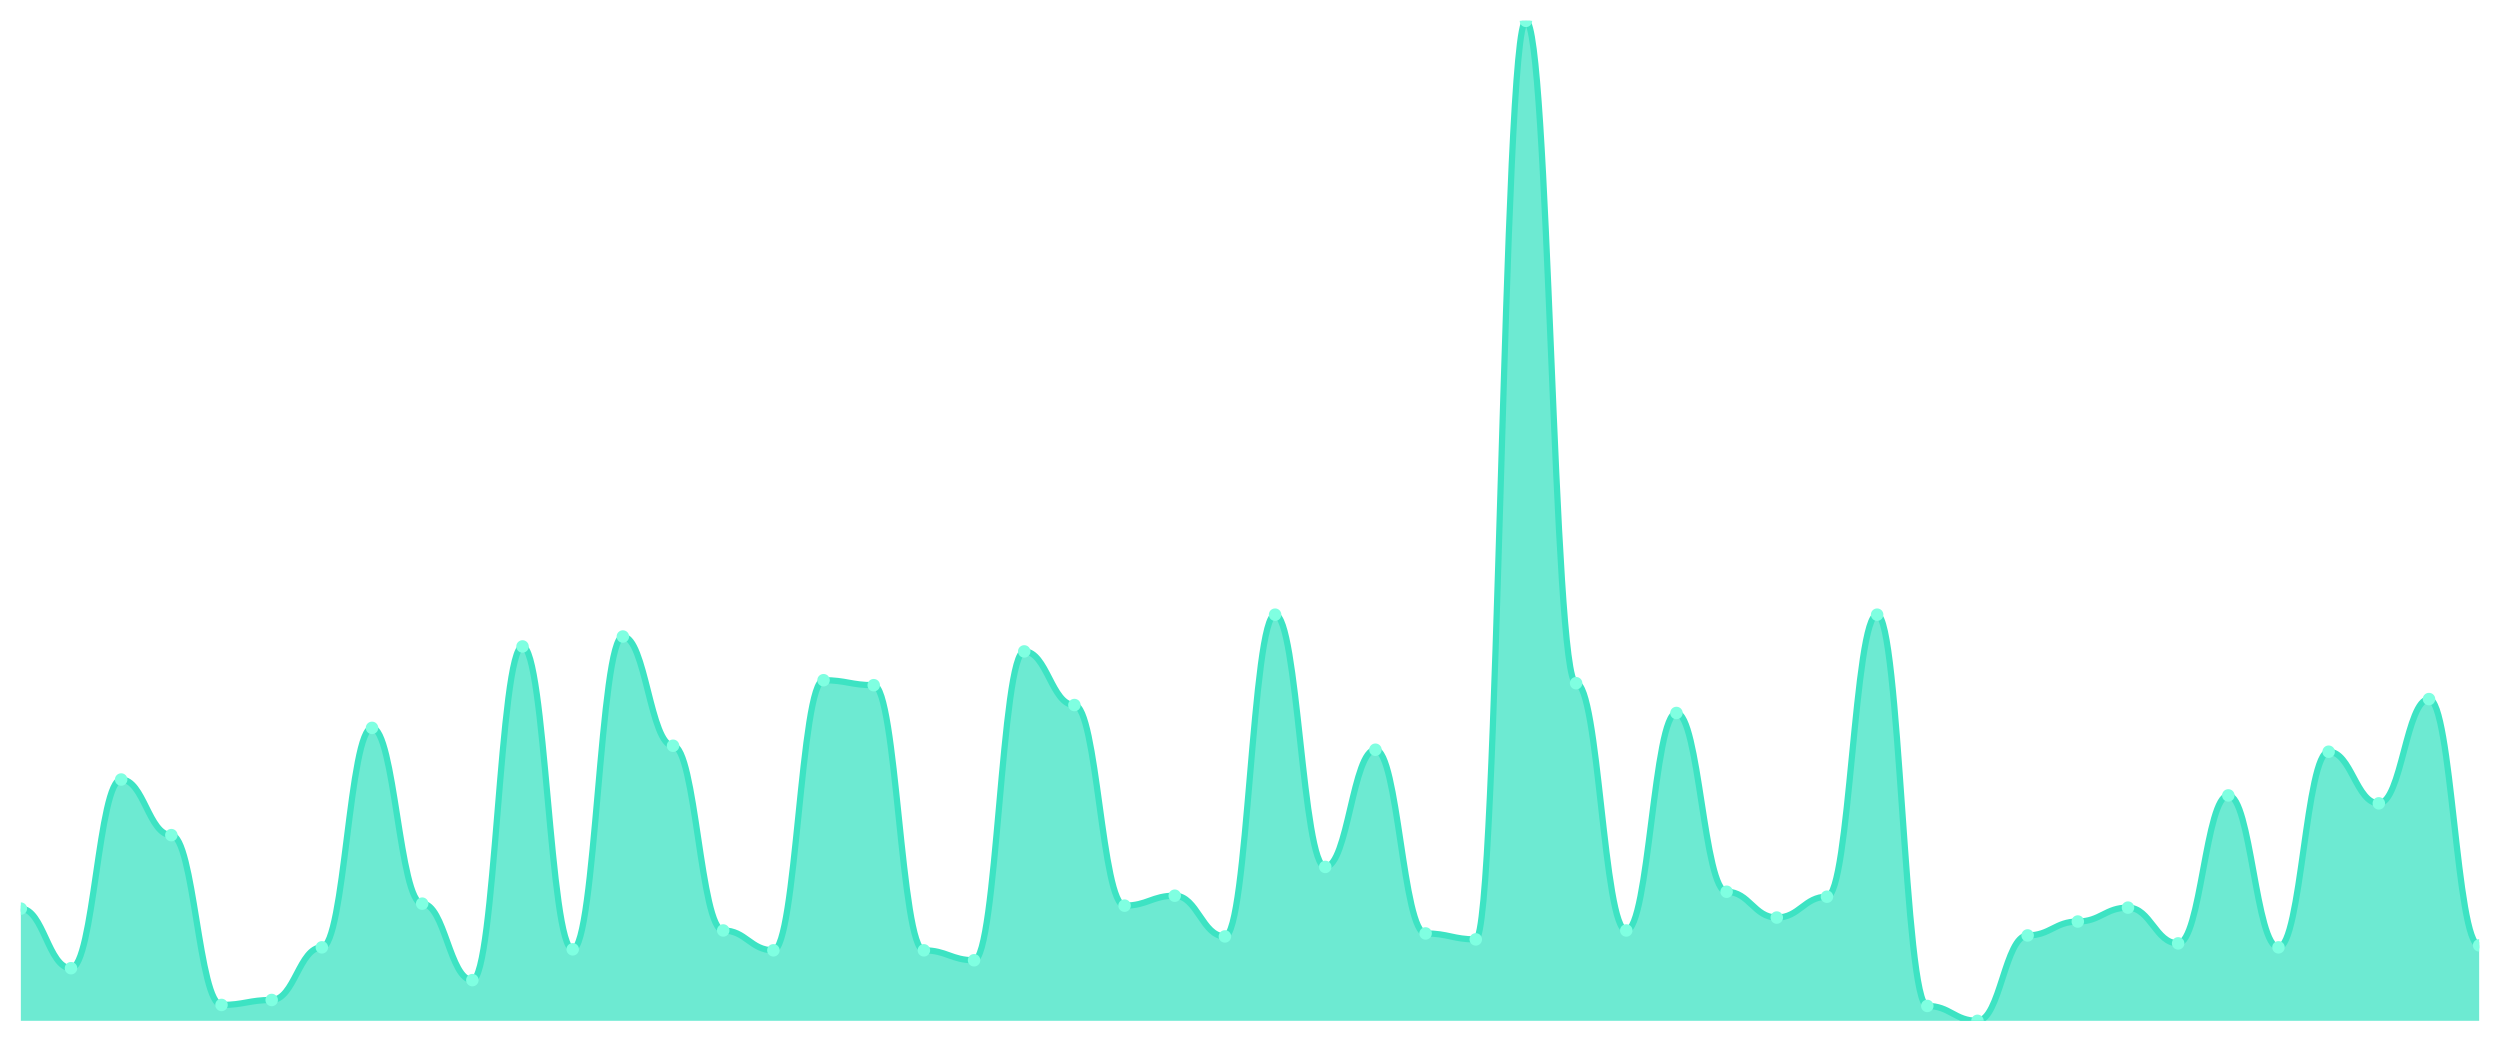
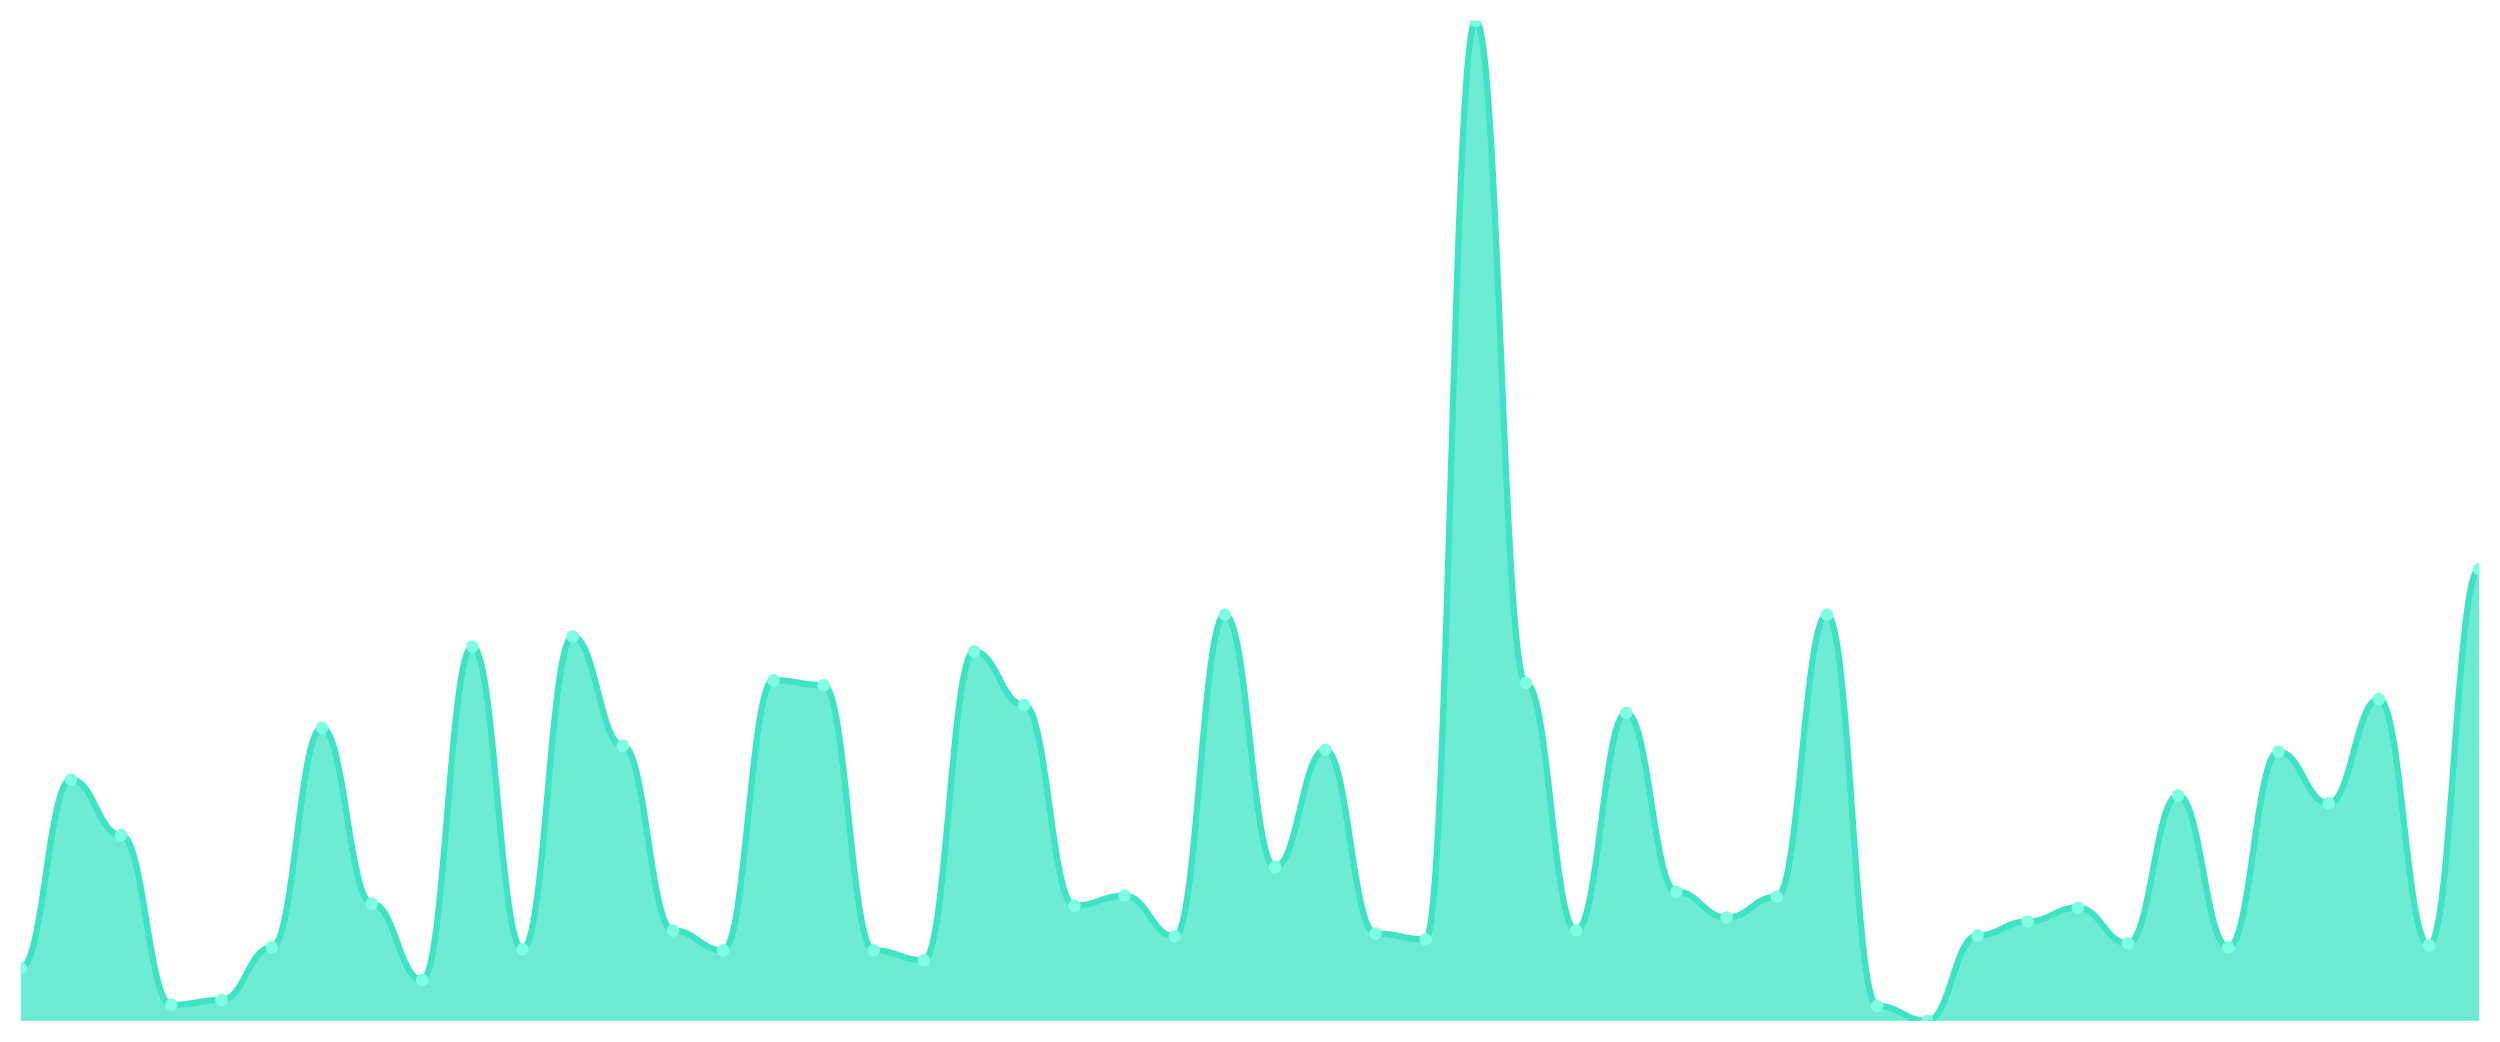
<svg xmlns="http://www.w3.org/2000/svg" viewBox="0 0 1200 500" width="1200" height="500">
  <defs>
    <clipPath id="c">
      <rect x="10" y="10" width="1180" height="480" />
    </clipPath>
  </defs>
  <rect width="1200" height="500" fill="none" />
  <g clip-path="url(#c)">
-     <path d="M 10,490 L 10,436.137 C 20.837,436.137 23.245,464.737 34.082,464.737 C 44.918,464.737 47.327,374.171 58.163,374.171 C 69,374.171 71.408,400.864 82.245,400.864 C 93.082,400.864 95.49,482.373 106.327,482.373 C 117.163,482.373 119.571,479.99 130.408,479.99 C 141.245,479.99 143.653,454.727 154.49,454.727 C 165.327,454.727 167.735,349.384 178.571,349.384 C 189.408,349.384 191.816,433.754 202.653,433.754 C 213.49,433.754 215.898,470.457 226.735,470.457 C 237.571,470.457 239.98,310.298 250.816,310.298 C 261.653,310.298 264.061,455.68 274.898,455.68 C 285.735,455.68 288.143,305.531 298.98,305.531 C 309.816,305.531 312.224,357.964 323.061,357.964 C 333.898,357.964 336.306,446.624 347.143,446.624 C 357.98,446.624 360.388,456.157 371.224,456.157 C 382.061,456.157 384.469,326.504 395.306,326.504 C 406.143,326.504 408.551,328.888 419.388,328.888 C 430.224,328.888 432.633,456.157 443.469,456.157 C 454.306,456.157 456.714,460.924 467.551,460.924 C 478.388,460.924 480.796,312.681 491.633,312.681 C 502.469,312.681 504.878,338.421 515.714,338.421 C 526.551,338.421 528.959,434.707 539.796,434.707 C 550.633,434.707 553.041,429.94 563.878,429.94 C 574.714,429.94 577.122,449.484 587.959,449.484 C 598.796,449.484 601.204,295.045 612.041,295.045 C 622.878,295.045 625.286,416.117 636.122,416.117 C 646.959,416.117 649.367,359.871 660.204,359.871 C 671.041,359.871 673.449,448.054 684.286,448.054 C 695.122,448.054 697.531,450.914 708.367,450.914 C 719.204,450.914 721.612,10 732.449,10 C 743.286,10 745.694,327.934 756.531,327.934 C 767.367,327.934 769.776,446.624 780.612,446.624 C 791.449,446.624 793.857,342.234 804.694,342.234 C 815.531,342.234 817.939,428.034 828.776,428.034 C 839.612,428.034 842.02,440.427 852.857,440.427 C 863.694,440.427 866.102,430.417 876.939,430.417 C 887.776,430.417 890.184,295.045 901.02,295.045 C 911.857,295.045 914.265,482.85 925.102,482.85 C 935.939,482.85 938.347,490 949.184,490 C 960.02,490 962.429,449.007 973.265,449.007 C 984.102,449.007 986.51,442.334 997.347,442.334 C 1008.184,442.334 1010.592,435.66 1021.429,435.66 C 1032.265,435.66 1034.673,452.82 1045.51,452.82 C 1056.347,452.82 1058.755,381.797 1069.592,381.797 C 1080.429,381.797 1082.837,454.727 1093.673,454.727 C 1104.51,454.727 1106.918,360.824 1117.755,360.824 C 1128.592,360.824 1131,385.611 1141.837,385.611 C 1152.673,385.611 1155.082,335.561 1165.918,335.561 C 1176.755,335.561 1179.163,453.774 1190,453.774 L 1190,490 Z" fill="rgba(61,227,195,0.75)" />
-     <path d="M 10,436.137 C 20.837,436.137 23.245,464.737 34.082,464.737 C 44.918,464.737 47.327,374.171 58.163,374.171 C 69,374.171 71.408,400.864 82.245,400.864 C 93.082,400.864 95.49,482.373 106.327,482.373 C 117.163,482.373 119.571,479.99 130.408,479.99 C 141.245,479.99 143.653,454.727 154.49,454.727 C 165.327,454.727 167.735,349.384 178.571,349.384 C 189.408,349.384 191.816,433.754 202.653,433.754 C 213.49,433.754 215.898,470.457 226.735,470.457 C 237.571,470.457 239.98,310.298 250.816,310.298 C 261.653,310.298 264.061,455.68 274.898,455.68 C 285.735,455.68 288.143,305.531 298.98,305.531 C 309.816,305.531 312.224,357.964 323.061,357.964 C 333.898,357.964 336.306,446.624 347.143,446.624 C 357.98,446.624 360.388,456.157 371.224,456.157 C 382.061,456.157 384.469,326.504 395.306,326.504 C 406.143,326.504 408.551,328.888 419.388,328.888 C 430.224,328.888 432.633,456.157 443.469,456.157 C 454.306,456.157 456.714,460.924 467.551,460.924 C 478.388,460.924 480.796,312.681 491.633,312.681 C 502.469,312.681 504.878,338.421 515.714,338.421 C 526.551,338.421 528.959,434.707 539.796,434.707 C 550.633,434.707 553.041,429.94 563.878,429.94 C 574.714,429.94 577.122,449.484 587.959,449.484 C 598.796,449.484 601.204,295.045 612.041,295.045 C 622.878,295.045 625.286,416.117 636.122,416.117 C 646.959,416.117 649.367,359.871 660.204,359.871 C 671.041,359.871 673.449,448.054 684.286,448.054 C 695.122,448.054 697.531,450.914 708.367,450.914 C 719.204,450.914 721.612,10 732.449,10 C 743.286,10 745.694,327.934 756.531,327.934 C 767.367,327.934 769.776,446.624 780.612,446.624 C 791.449,446.624 793.857,342.234 804.694,342.234 C 815.531,342.234 817.939,428.034 828.776,428.034 C 839.612,428.034 842.02,440.427 852.857,440.427 C 863.694,440.427 866.102,430.417 876.939,430.417 C 887.776,430.417 890.184,295.045 901.02,295.045 C 911.857,295.045 914.265,482.85 925.102,482.85 C 935.939,482.85 938.347,490 949.184,490 C 960.02,490 962.429,449.007 973.265,449.007 C 984.102,449.007 986.51,442.334 997.347,442.334 C 1008.184,442.334 1010.592,435.66 1021.429,435.66 C 1032.265,435.66 1034.673,452.82 1045.51,452.82 C 1056.347,452.82 1058.755,381.797 1069.592,381.797 C 1080.429,381.797 1082.837,454.727 1093.673,454.727 C 1104.51,454.727 1106.918,360.824 1117.755,360.824 C 1128.592,360.824 1131,385.611 1141.837,385.611 C 1152.673,385.611 1155.082,335.561 1165.918,335.561 C 1176.755,335.561 1179.163,453.774 1190,453.774" fill="none" stroke="#3de3c3" stroke-width="3" stroke-linecap="round" stroke-linejoin="round" />
-     <circle cx="10" cy="436.137" r="3" fill="#7fffe1" />
-     <circle cx="34.082" cy="464.737" r="3" fill="#7fffe1" />
-     <circle cx="58.163" cy="374.171" r="3" fill="#7fffe1" />
-     <circle cx="82.245" cy="400.864" r="3" fill="#7fffe1" />
-     <circle cx="106.327" cy="482.373" r="3" fill="#7fffe1" />
-     <circle cx="130.408" cy="479.99" r="3" fill="#7fffe1" />
-     <circle cx="154.49" cy="454.727" r="3" fill="#7fffe1" />
-     <circle cx="178.571" cy="349.384" r="3" fill="#7fffe1" />
-     <circle cx="202.653" cy="433.754" r="3" fill="#7fffe1" />
-     <circle cx="226.735" cy="470.457" r="3" fill="#7fffe1" />
-     <circle cx="250.816" cy="310.298" r="3" fill="#7fffe1" />
-     <circle cx="274.898" cy="455.68" r="3" fill="#7fffe1" />
-     <circle cx="298.98" cy="305.531" r="3" fill="#7fffe1" />
-     <circle cx="323.061" cy="357.964" r="3" fill="#7fffe1" />
-     <circle cx="347.143" cy="446.624" r="3" fill="#7fffe1" />
-     <circle cx="371.224" cy="456.157" r="3" fill="#7fffe1" />
-     <circle cx="395.306" cy="326.504" r="3" fill="#7fffe1" />
-     <circle cx="419.388" cy="328.888" r="3" fill="#7fffe1" />
-     <circle cx="443.469" cy="456.157" r="3" fill="#7fffe1" />
-     <circle cx="467.551" cy="460.924" r="3" fill="#7fffe1" />
-     <circle cx="491.633" cy="312.681" r="3" fill="#7fffe1" />
-     <circle cx="515.714" cy="338.421" r="3" fill="#7fffe1" />
-     <circle cx="539.796" cy="434.707" r="3" fill="#7fffe1" />
-     <circle cx="563.878" cy="429.94" r="3" fill="#7fffe1" />
-     <circle cx="587.959" cy="449.484" r="3" fill="#7fffe1" />
-     <circle cx="612.041" cy="295.045" r="3" fill="#7fffe1" />
-     <circle cx="636.122" cy="416.117" r="3" fill="#7fffe1" />
-     <circle cx="660.204" cy="359.871" r="3" fill="#7fffe1" />
-     <circle cx="684.286" cy="448.054" r="3" fill="#7fffe1" />
-     <circle cx="708.367" cy="450.914" r="3" fill="#7fffe1" />
-     <circle cx="732.449" cy="10" r="3" fill="#7fffe1" />
-     <circle cx="756.531" cy="327.934" r="3" fill="#7fffe1" />
-     <circle cx="780.612" cy="446.624" r="3" fill="#7fffe1" />
-     <circle cx="804.694" cy="342.234" r="3" fill="#7fffe1" />
-     <circle cx="828.776" cy="428.034" r="3" fill="#7fffe1" />
-     <circle cx="852.857" cy="440.427" r="3" fill="#7fffe1" />
-     <circle cx="876.939" cy="430.417" r="3" fill="#7fffe1" />
-     <circle cx="901.02" cy="295.045" r="3" fill="#7fffe1" />
-     <circle cx="925.102" cy="482.85" r="3" fill="#7fffe1" />
-     <circle cx="949.184" cy="490" r="3" fill="#7fffe1" />
-     <circle cx="973.265" cy="449.007" r="3" fill="#7fffe1" />
-     <circle cx="997.347" cy="442.334" r="3" fill="#7fffe1" />
-     <circle cx="1021.429" cy="435.66" r="3" fill="#7fffe1" />
-     <circle cx="1045.51" cy="452.82" r="3" fill="#7fffe1" />
-     <circle cx="1069.592" cy="381.797" r="3" fill="#7fffe1" />
-     <circle cx="1093.673" cy="454.727" r="3" fill="#7fffe1" />
-     <circle cx="1117.755" cy="360.824" r="3" fill="#7fffe1" />
-     <circle cx="1141.837" cy="385.611" r="3" fill="#7fffe1" />
-     <circle cx="1165.918" cy="335.561" r="3" fill="#7fffe1" />
-     <circle cx="1190" cy="453.774" r="3" fill="#7fffe1" />
+     <path d="M 10,490 L 10,464.737 C 20.837,464.737 23.245,374.171 34.082,374.171 C 44.918,374.171 47.327,400.864 58.163,400.864 C 69,400.864 71.408,482.373 82.245,482.373 C 93.082,482.373 95.49,479.99 106.327,479.99 C 117.163,479.99 119.571,454.727 130.408,454.727 C 141.245,454.727 143.653,349.384 154.49,349.384 C 165.327,349.384 167.735,433.754 178.571,433.754 C 189.408,433.754 191.816,470.457 202.653,470.457 C 213.49,470.457 215.898,310.298 226.735,310.298 C 237.571,310.298 239.98,455.68 250.816,455.68 C 261.653,455.68 264.061,305.531 274.898,305.531 C 285.735,305.531 288.143,357.964 298.98,357.964 C 309.816,357.964 312.224,446.624 323.061,446.624 C 333.898,446.624 336.306,456.157 347.143,456.157 C 357.98,456.157 360.388,326.504 371.224,326.504 C 382.061,326.504 384.469,328.888 395.306,328.888 C 406.143,328.888 408.551,456.157 419.388,456.157 C 430.224,456.157 432.633,460.924 443.469,460.924 C 454.306,460.924 456.714,312.681 467.551,312.681 C 478.388,312.681 480.796,338.421 491.633,338.421 C 502.469,338.421 504.878,434.707 515.714,434.707 C 526.551,434.707 528.959,429.94 539.796,429.94 C 550.633,429.94 553.041,449.484 563.878,449.484 C 574.714,449.484 577.122,295.045 587.959,295.045 C 598.796,295.045 601.204,416.117 612.041,416.117 C 622.878,416.117 625.286,359.871 636.122,359.871 C 646.959,359.871 649.367,448.054 660.204,448.054 C 671.041,448.054 673.449,450.914 684.286,450.914 C 695.122,450.914 697.531,10 708.367,10 C 719.204,10 721.612,327.934 732.449,327.934 C 743.286,327.934 745.694,446.624 756.531,446.624 C 767.367,446.624 769.776,342.234 780.612,342.234 C 791.449,342.234 793.857,428.034 804.694,428.034 C 815.531,428.034 817.939,440.427 828.776,440.427 C 839.612,440.427 842.02,430.417 852.857,430.417 C 863.694,430.417 866.102,295.045 876.939,295.045 C 887.776,295.045 890.184,482.85 901.02,482.85 C 911.857,482.85 914.265,490 925.102,490 C 935.939,490 938.347,449.007 949.184,449.007 C 960.02,449.007 962.429,442.334 973.265,442.334 C 984.102,442.334 986.51,435.66 997.347,435.66 C 1008.184,435.66 1010.592,452.82 1021.429,452.82 C 1032.265,452.82 1034.673,381.797 1045.51,381.797 C 1056.347,381.797 1058.755,454.727 1069.592,454.727 C 1080.429,454.727 1082.837,360.824 1093.673,360.824 C 1104.51,360.824 1106.918,385.611 1117.755,385.611 C 1128.592,385.611 1131,335.561 1141.837,335.561 C 1152.673,335.561 1155.082,453.774 1165.918,453.774 C 1176.755,453.774 1179.163,273.118 1190,273.118 L 1190,490 Z" fill="rgba(61,227,195,0.75)" />
+     <path d="M 10,464.737 C 20.837,464.737 23.245,374.171 34.082,374.171 C 44.918,374.171 47.327,400.864 58.163,400.864 C 69,400.864 71.408,482.373 82.245,482.373 C 93.082,482.373 95.49,479.99 106.327,479.99 C 117.163,479.99 119.571,454.727 130.408,454.727 C 141.245,454.727 143.653,349.384 154.49,349.384 C 165.327,349.384 167.735,433.754 178.571,433.754 C 189.408,433.754 191.816,470.457 202.653,470.457 C 213.49,470.457 215.898,310.298 226.735,310.298 C 237.571,310.298 239.98,455.68 250.816,455.68 C 261.653,455.68 264.061,305.531 274.898,305.531 C 285.735,305.531 288.143,357.964 298.98,357.964 C 309.816,357.964 312.224,446.624 323.061,446.624 C 333.898,446.624 336.306,456.157 347.143,456.157 C 357.98,456.157 360.388,326.504 371.224,326.504 C 382.061,326.504 384.469,328.888 395.306,328.888 C 406.143,328.888 408.551,456.157 419.388,456.157 C 430.224,456.157 432.633,460.924 443.469,460.924 C 454.306,460.924 456.714,312.681 467.551,312.681 C 478.388,312.681 480.796,338.421 491.633,338.421 C 502.469,338.421 504.878,434.707 515.714,434.707 C 526.551,434.707 528.959,429.94 539.796,429.94 C 550.633,429.94 553.041,449.484 563.878,449.484 C 574.714,449.484 577.122,295.045 587.959,295.045 C 598.796,295.045 601.204,416.117 612.041,416.117 C 622.878,416.117 625.286,359.871 636.122,359.871 C 646.959,359.871 649.367,448.054 660.204,448.054 C 671.041,448.054 673.449,450.914 684.286,450.914 C 695.122,450.914 697.531,10 708.367,10 C 719.204,10 721.612,327.934 732.449,327.934 C 743.286,327.934 745.694,446.624 756.531,446.624 C 767.367,446.624 769.776,342.234 780.612,342.234 C 791.449,342.234 793.857,428.034 804.694,428.034 C 815.531,428.034 817.939,440.427 828.776,440.427 C 839.612,440.427 842.02,430.417 852.857,430.417 C 863.694,430.417 866.102,295.045 876.939,295.045 C 887.776,295.045 890.184,482.85 901.02,482.85 C 911.857,482.85 914.265,490 925.102,490 C 935.939,490 938.347,449.007 949.184,449.007 C 960.02,449.007 962.429,442.334 973.265,442.334 C 984.102,442.334 986.51,435.66 997.347,435.66 C 1008.184,435.66 1010.592,452.82 1021.429,452.82 C 1032.265,452.82 1034.673,381.797 1045.51,381.797 C 1056.347,381.797 1058.755,454.727 1069.592,454.727 C 1080.429,454.727 1082.837,360.824 1093.673,360.824 C 1104.51,360.824 1106.918,385.611 1117.755,385.611 C 1128.592,385.611 1131,335.561 1141.837,335.561 C 1152.673,335.561 1155.082,453.774 1165.918,453.774 C 1176.755,453.774 1179.163,273.118 1190,273.118" fill="none" stroke="#3de3c3" stroke-width="3" stroke-linecap="round" stroke-linejoin="round" />
+     <circle cx="10" cy="464.737" r="3" fill="#7fffe1" />
+     <circle cx="34.082" cy="374.171" r="3" fill="#7fffe1" />
+     <circle cx="58.163" cy="400.864" r="3" fill="#7fffe1" />
+     <circle cx="82.245" cy="482.373" r="3" fill="#7fffe1" />
+     <circle cx="106.327" cy="479.99" r="3" fill="#7fffe1" />
+     <circle cx="130.408" cy="454.727" r="3" fill="#7fffe1" />
+     <circle cx="154.49" cy="349.384" r="3" fill="#7fffe1" />
+     <circle cx="178.571" cy="433.754" r="3" fill="#7fffe1" />
+     <circle cx="202.653" cy="470.457" r="3" fill="#7fffe1" />
+     <circle cx="226.735" cy="310.298" r="3" fill="#7fffe1" />
+     <circle cx="250.816" cy="455.68" r="3" fill="#7fffe1" />
+     <circle cx="274.898" cy="305.531" r="3" fill="#7fffe1" />
+     <circle cx="298.98" cy="357.964" r="3" fill="#7fffe1" />
+     <circle cx="323.061" cy="446.624" r="3" fill="#7fffe1" />
+     <circle cx="347.143" cy="456.157" r="3" fill="#7fffe1" />
+     <circle cx="371.224" cy="326.504" r="3" fill="#7fffe1" />
+     <circle cx="395.306" cy="328.888" r="3" fill="#7fffe1" />
+     <circle cx="419.388" cy="456.157" r="3" fill="#7fffe1" />
+     <circle cx="443.469" cy="460.924" r="3" fill="#7fffe1" />
+     <circle cx="467.551" cy="312.681" r="3" fill="#7fffe1" />
+     <circle cx="491.633" cy="338.421" r="3" fill="#7fffe1" />
+     <circle cx="515.714" cy="434.707" r="3" fill="#7fffe1" />
+     <circle cx="539.796" cy="429.94" r="3" fill="#7fffe1" />
+     <circle cx="563.878" cy="449.484" r="3" fill="#7fffe1" />
+     <circle cx="587.959" cy="295.045" r="3" fill="#7fffe1" />
+     <circle cx="612.041" cy="416.117" r="3" fill="#7fffe1" />
+     <circle cx="636.122" cy="359.871" r="3" fill="#7fffe1" />
+     <circle cx="660.204" cy="448.054" r="3" fill="#7fffe1" />
+     <circle cx="684.286" cy="450.914" r="3" fill="#7fffe1" />
+     <circle cx="708.367" cy="10" r="3" fill="#7fffe1" />
+     <circle cx="732.449" cy="327.934" r="3" fill="#7fffe1" />
+     <circle cx="756.531" cy="446.624" r="3" fill="#7fffe1" />
+     <circle cx="780.612" cy="342.234" r="3" fill="#7fffe1" />
+     <circle cx="804.694" cy="428.034" r="3" fill="#7fffe1" />
+     <circle cx="828.776" cy="440.427" r="3" fill="#7fffe1" />
+     <circle cx="852.857" cy="430.417" r="3" fill="#7fffe1" />
+     <circle cx="876.939" cy="295.045" r="3" fill="#7fffe1" />
+     <circle cx="901.02" cy="482.85" r="3" fill="#7fffe1" />
+     <circle cx="925.102" cy="490" r="3" fill="#7fffe1" />
+     <circle cx="949.184" cy="449.007" r="3" fill="#7fffe1" />
+     <circle cx="973.265" cy="442.334" r="3" fill="#7fffe1" />
+     <circle cx="997.347" cy="435.66" r="3" fill="#7fffe1" />
+     <circle cx="1021.429" cy="452.82" r="3" fill="#7fffe1" />
+     <circle cx="1045.51" cy="381.797" r="3" fill="#7fffe1" />
+     <circle cx="1069.592" cy="454.727" r="3" fill="#7fffe1" />
+     <circle cx="1093.673" cy="360.824" r="3" fill="#7fffe1" />
+     <circle cx="1117.755" cy="385.611" r="3" fill="#7fffe1" />
+     <circle cx="1141.837" cy="335.561" r="3" fill="#7fffe1" />
+     <circle cx="1165.918" cy="453.774" r="3" fill="#7fffe1" />
+     <circle cx="1190" cy="273.118" r="3" fill="#7fffe1" />
  </g>
</svg>
